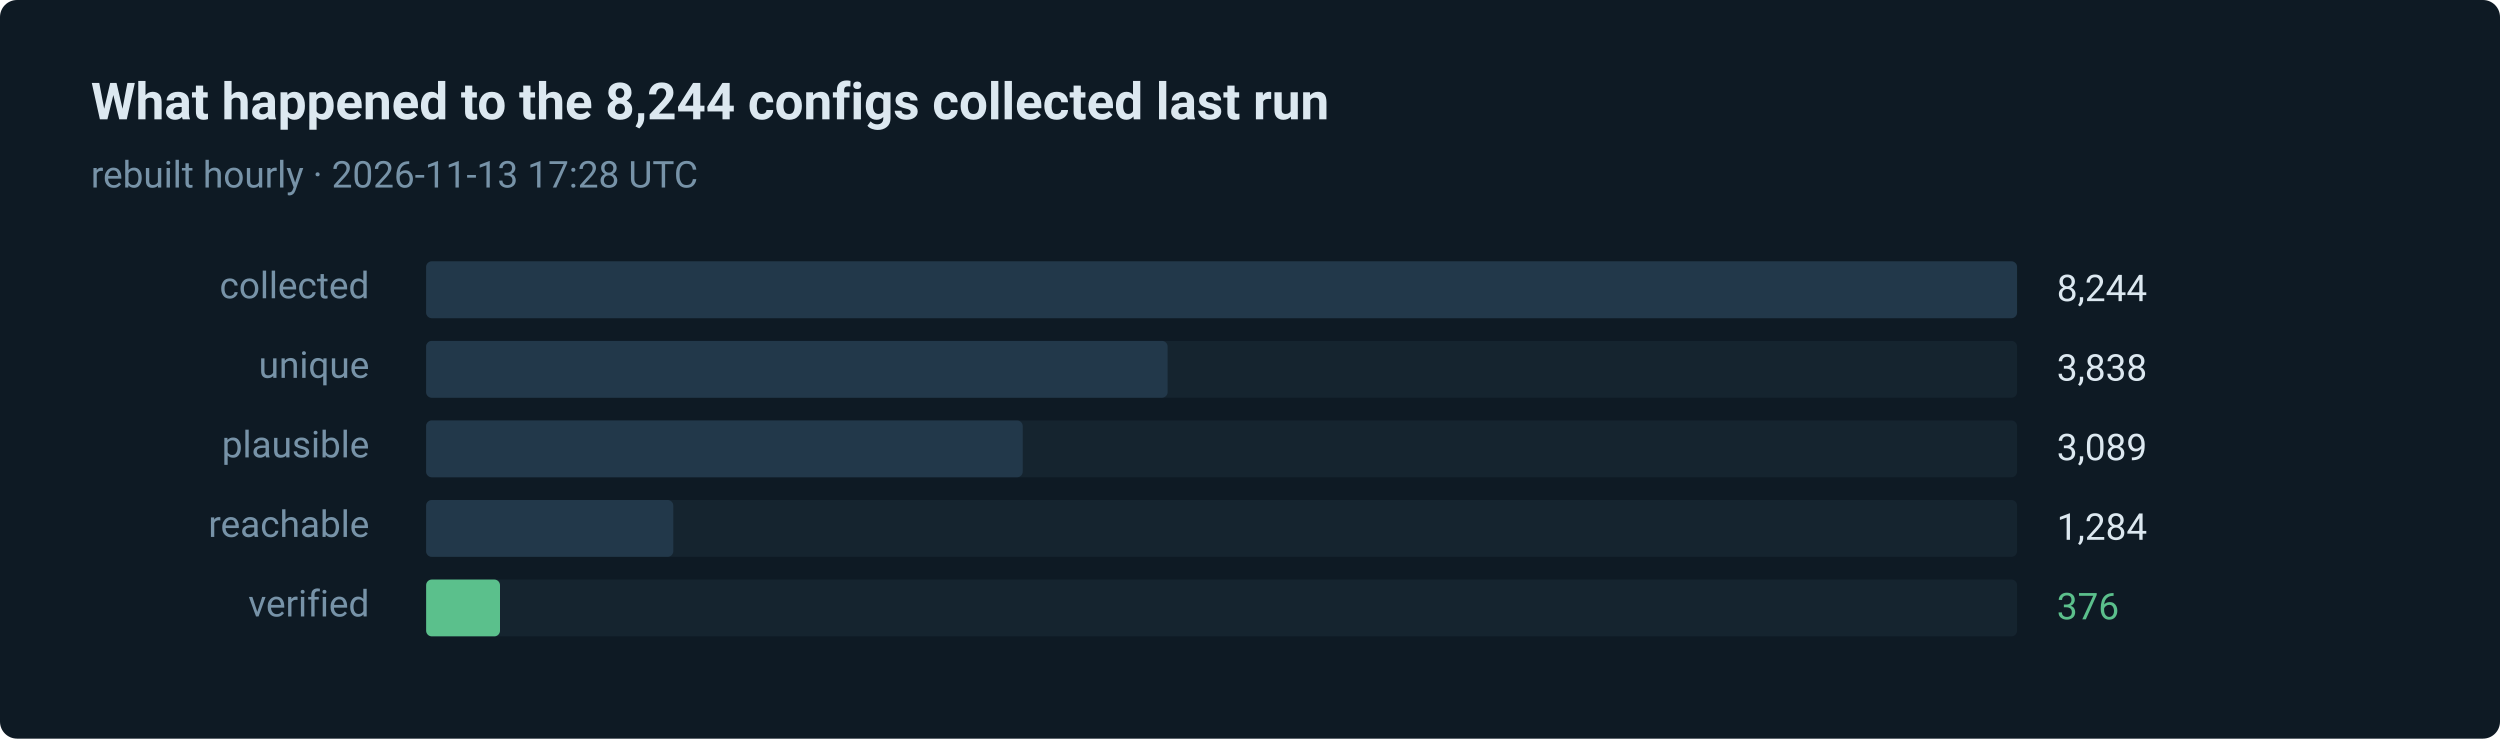
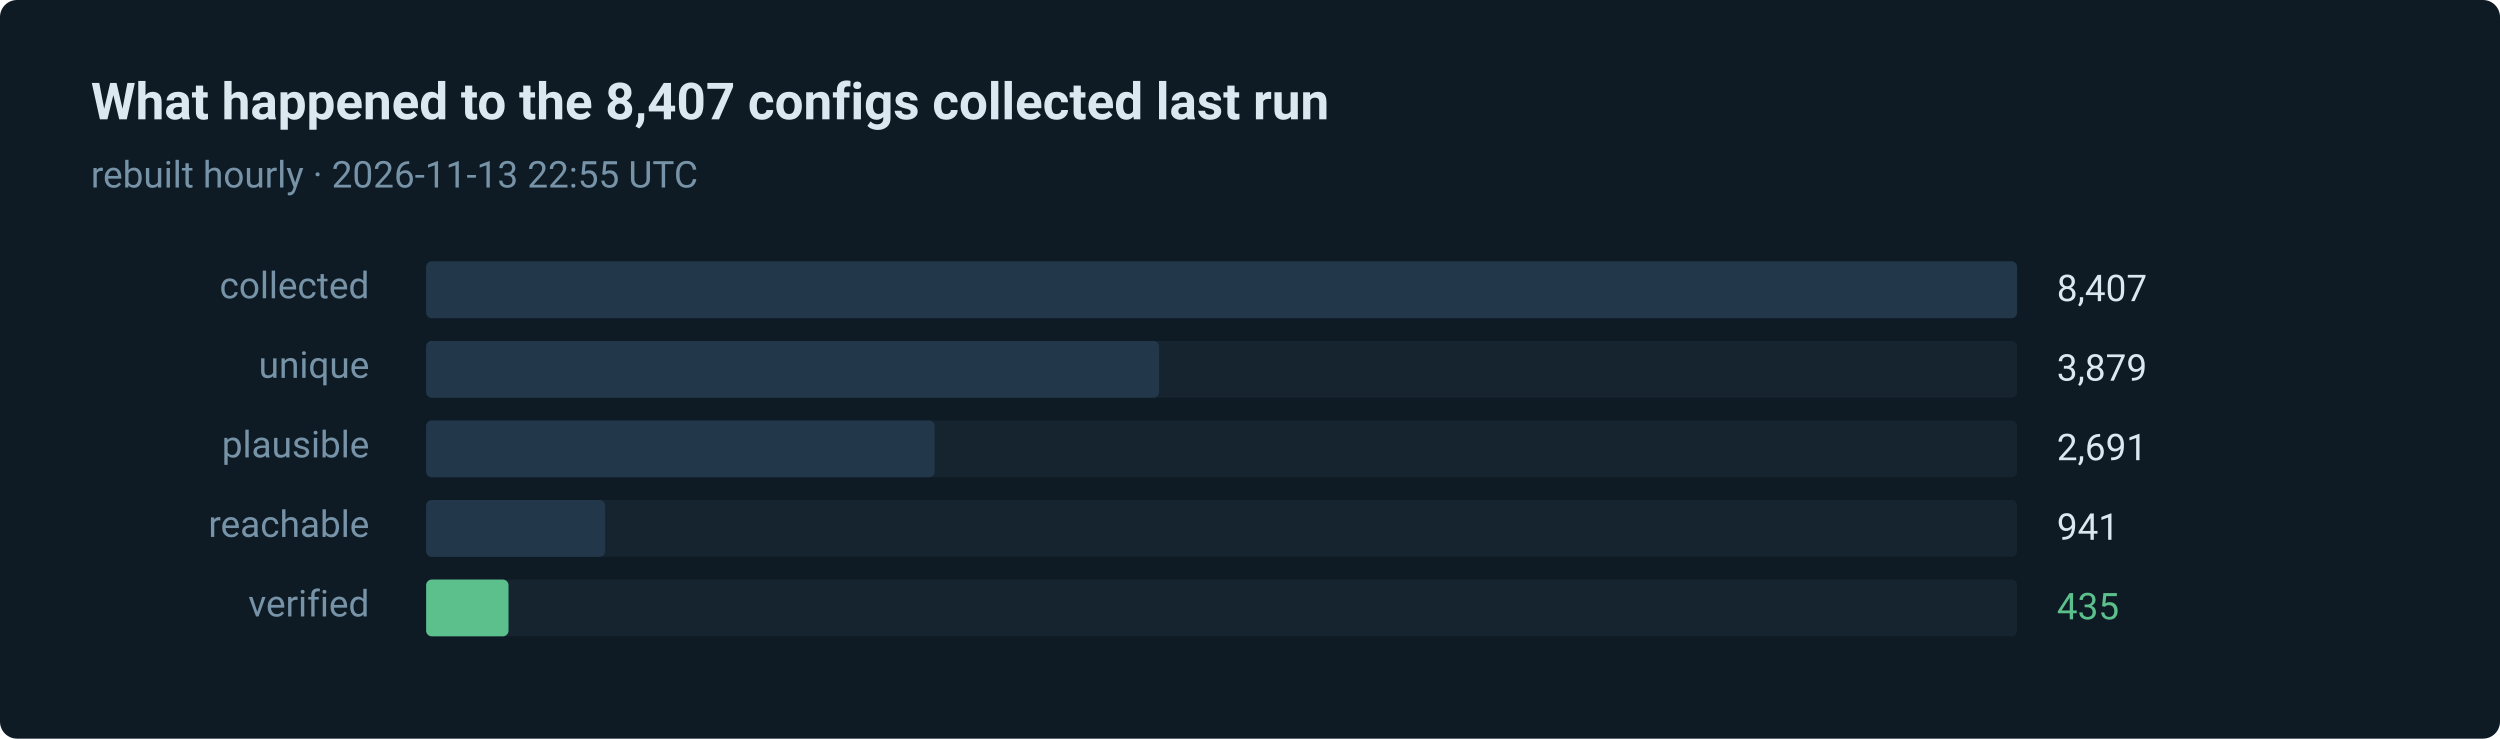
- <svg xmlns="http://www.w3.org/2000/svg" width="880" height="260" viewBox="0 0 880 260" role="img" aria-label="376 of 8244 routes verified in the last run">
+ <svg xmlns="http://www.w3.org/2000/svg" width="880" height="260" viewBox="0 0 880 260" role="img" aria-label="435 of 8407 routes verified in the last run">
  <style>text { font-family: ui-sans-serif, system-ui, -apple-system, 'Segoe UI', Roboto, 'Helvetica Neue', Arial, sans-serif; }</style>
  <rect width="880" height="260" rx="6" fill="#0e1a24" />
-   <text x="32" y="42" fill="#dce8f0" font-size="18" font-weight="600">What happened to the 8,244 configs collected last run</text>
-   <text x="32" y="66" fill="#7793a8" font-size="13">rebuilt hourly · 2026-11-13 17:28 UTC</text>
+   <text x="32" y="42" fill="#dce8f0" font-size="18" font-weight="600">What happened to the 8,407 configs collected last run</text>
+   <text x="32" y="66" fill="#7793a8" font-size="13">rebuilt hourly · 2026-11-13 22:55 UTC</text>
  <text x="130" y="105" fill="#7793a8" font-size="13" text-anchor="end">collected</text>
  <rect x="150" y="92" width="560" height="20" rx="2" fill="#15242f" />
  <rect x="150" y="92" width="560" height="20" rx="2" fill="#22384a" />
-   <text x="724" y="106" fill="#dce8f0" font-size="13">8,244</text>
+   <text x="724" y="106" fill="#dce8f0" font-size="13">8,407</text>
  <text x="130" y="133" fill="#7793a8" font-size="13" text-anchor="end">unique</text>
  <rect x="150" y="120" width="560" height="20" rx="2" fill="#15242f" />
-   <rect x="150" y="120" width="261" height="20" rx="2" fill="#22384a" />
-   <text x="724" y="134" fill="#dce8f0" font-size="13">3,838</text>
+   <rect x="150" y="120" width="258" height="20" rx="2" fill="#22384a" />
+   <text x="724" y="134" fill="#dce8f0" font-size="13">3,879</text>
  <text x="130" y="161" fill="#7793a8" font-size="13" text-anchor="end">plausible</text>
  <rect x="150" y="148" width="560" height="20" rx="2" fill="#15242f" />
-   <rect x="150" y="148" width="210" height="20" rx="2" fill="#22384a" />
-   <text x="724" y="162" fill="#dce8f0" font-size="13">3,089</text>
+   <rect x="150" y="148" width="179" height="20" rx="2" fill="#22384a" />
+   <text x="724" y="162" fill="#dce8f0" font-size="13">2,691</text>
  <text x="130" y="189" fill="#7793a8" font-size="13" text-anchor="end">reachable</text>
  <rect x="150" y="176" width="560" height="20" rx="2" fill="#15242f" />
-   <rect x="150" y="176" width="87" height="20" rx="2" fill="#22384a" />
-   <text x="724" y="190" fill="#dce8f0" font-size="13">1,284</text>
+   <rect x="150" y="176" width="63" height="20" rx="2" fill="#22384a" />
+   <text x="724" y="190" fill="#dce8f0" font-size="13">941</text>
  <text x="130" y="217" fill="#7793a8" font-size="13" text-anchor="end">verified</text>
  <rect x="150" y="204" width="560" height="20" rx="2" fill="#15242f" />
-   <rect x="150" y="204" width="26" height="20" rx="2" fill="#5bc08c" />
-   <text x="724" y="218" fill="#5bc08c" font-size="13">376</text>
+   <rect x="150" y="204" width="29" height="20" rx="2" fill="#5bc08c" />
+   <text x="724" y="218" fill="#5bc08c" font-size="13">435</text>
</svg>
